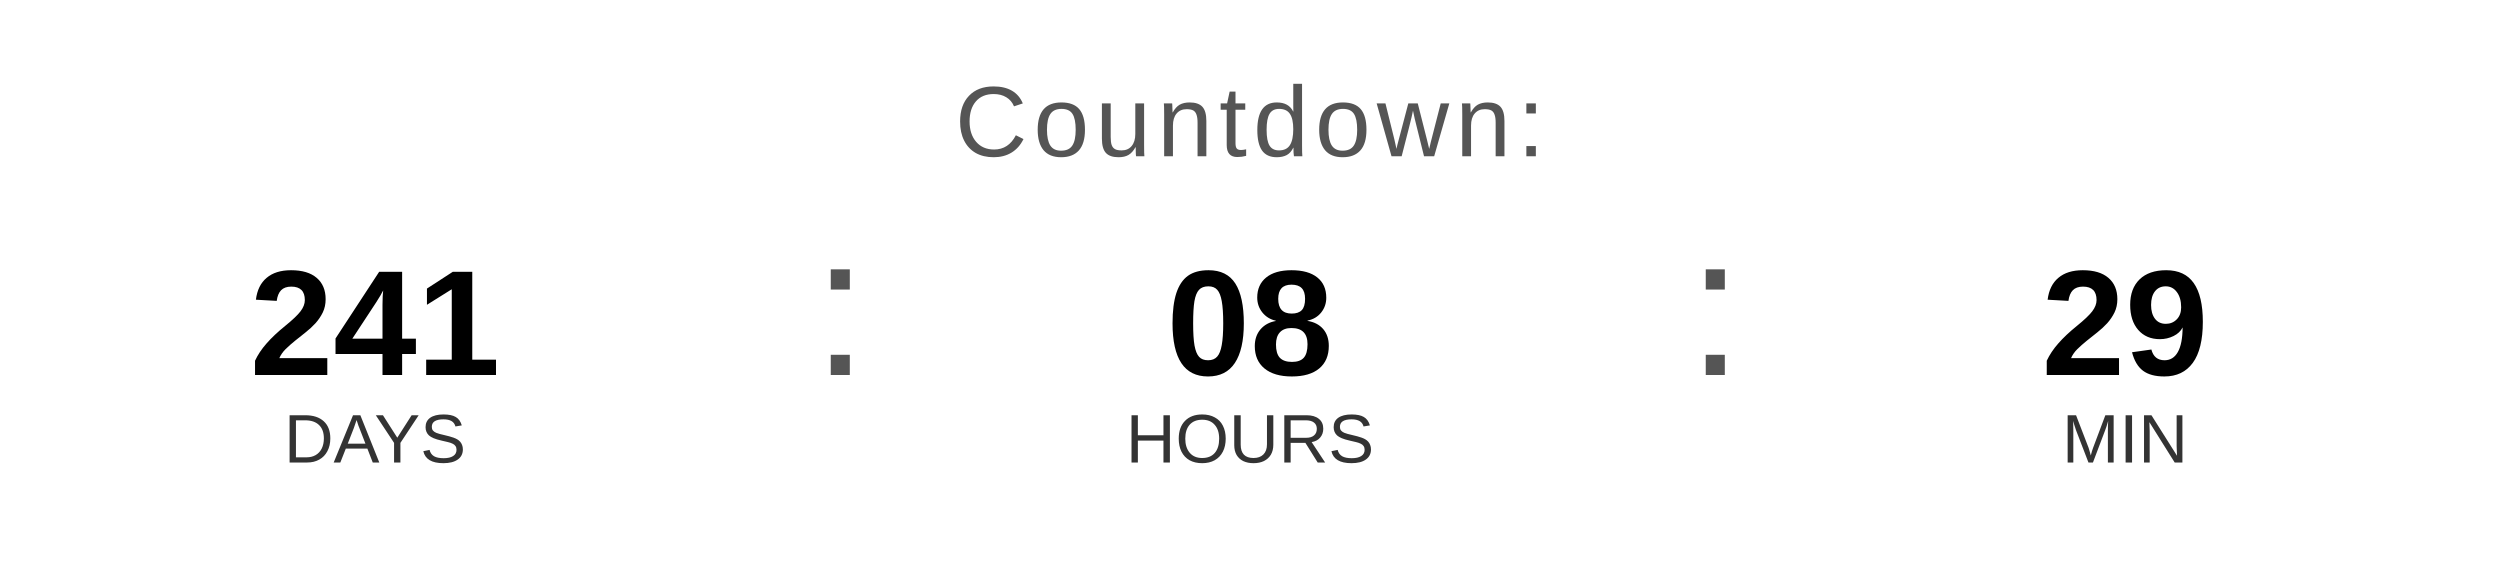
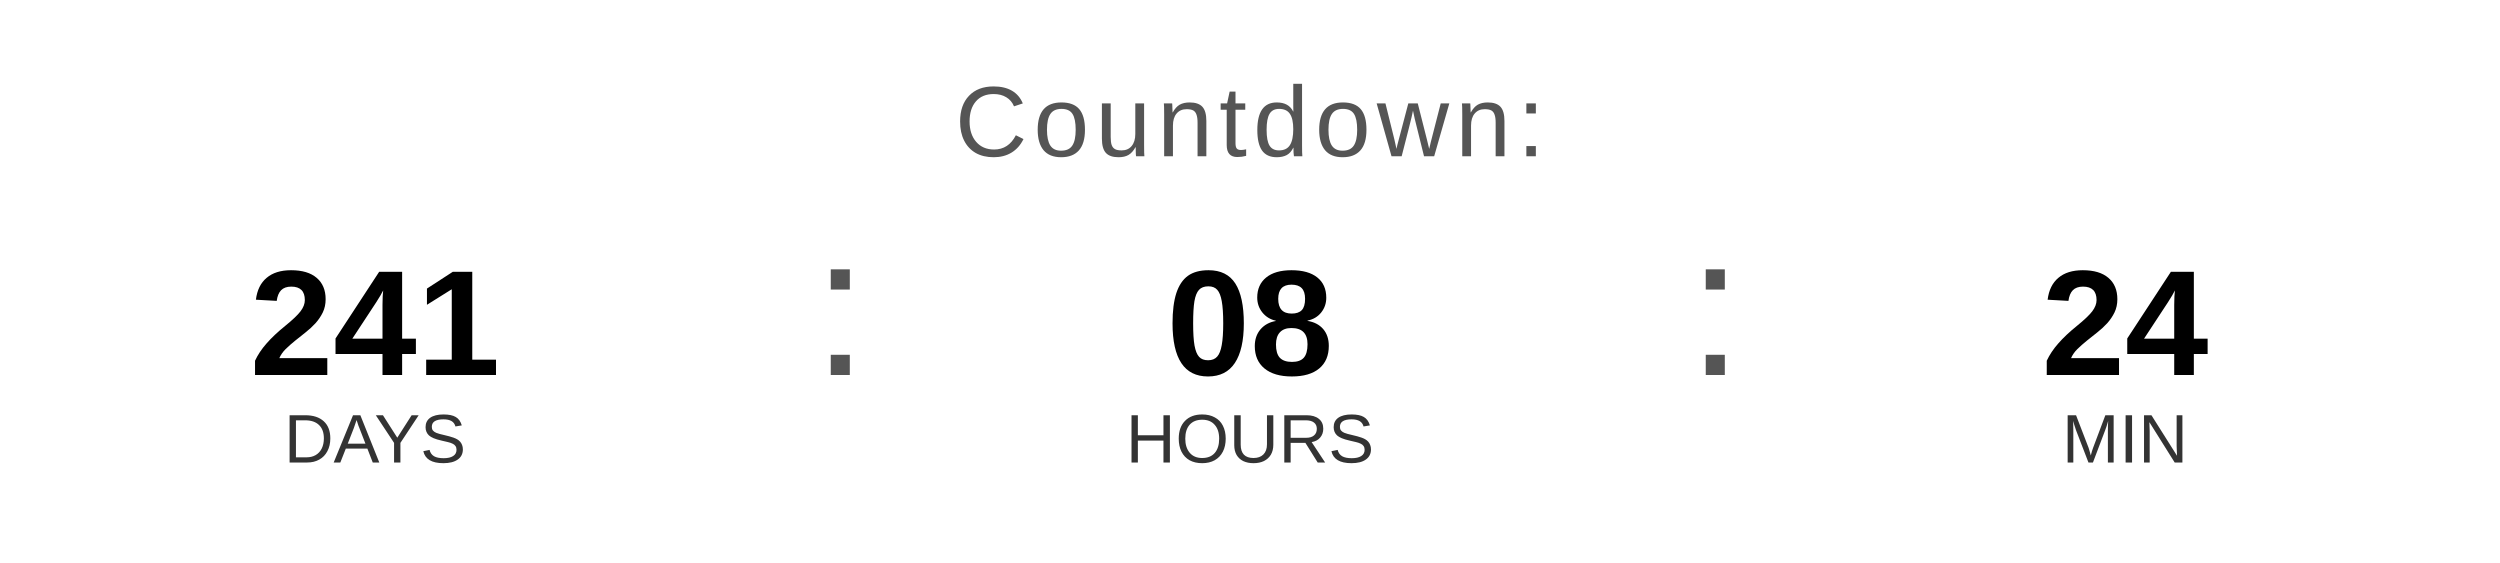
<svg xmlns="http://www.w3.org/2000/svg" width="400" height="90" viewBox="0 0 400 90">
  <text x="200" y="25" font-family="Arial, Helvetica, sans-serif" font-size="16" fill="#555555" text-anchor="middle" letter-spacing="1">
    Countdown:
  </text>
  <text x="60" y="60" font-family="Arial, Helvetica, sans-serif" font-size="24" font-weight="bold" fill="#000000" text-anchor="middle">241</text>
  <text x="60" y="74" font-family="Arial, Helvetica, sans-serif" font-size="11" fill="#333333" text-anchor="middle">DAYS</text>
  <text x="130" y="60" font-family="Arial, sans-serif" font-size="32" fill="#555555">:</text>
  <text x="200" y="60" font-family="Arial, Helvetica, sans-serif" font-size="24" font-weight="bold" fill="#000000" text-anchor="middle">08</text>
  <text x="200" y="74" font-family="Arial, Helvetica, sans-serif" font-size="11" fill="#333333" text-anchor="middle">HOURS</text>
  <text x="270" y="60" font-family="Arial, sans-serif" font-size="32" fill="#555555">:</text>
-   <text x="340" y="60" font-family="Arial, Helvetica, sans-serif" font-size="24" font-weight="bold" fill="#000000" text-anchor="middle">29</text>
+   <text x="340" y="60" font-family="Arial, Helvetica, sans-serif" font-size="24" font-weight="bold" fill="#000000" text-anchor="middle">24</text>
  <text x="340" y="74" font-family="Arial, Helvetica, sans-serif" font-size="11" fill="#333333" text-anchor="middle">MIN</text>
</svg>
